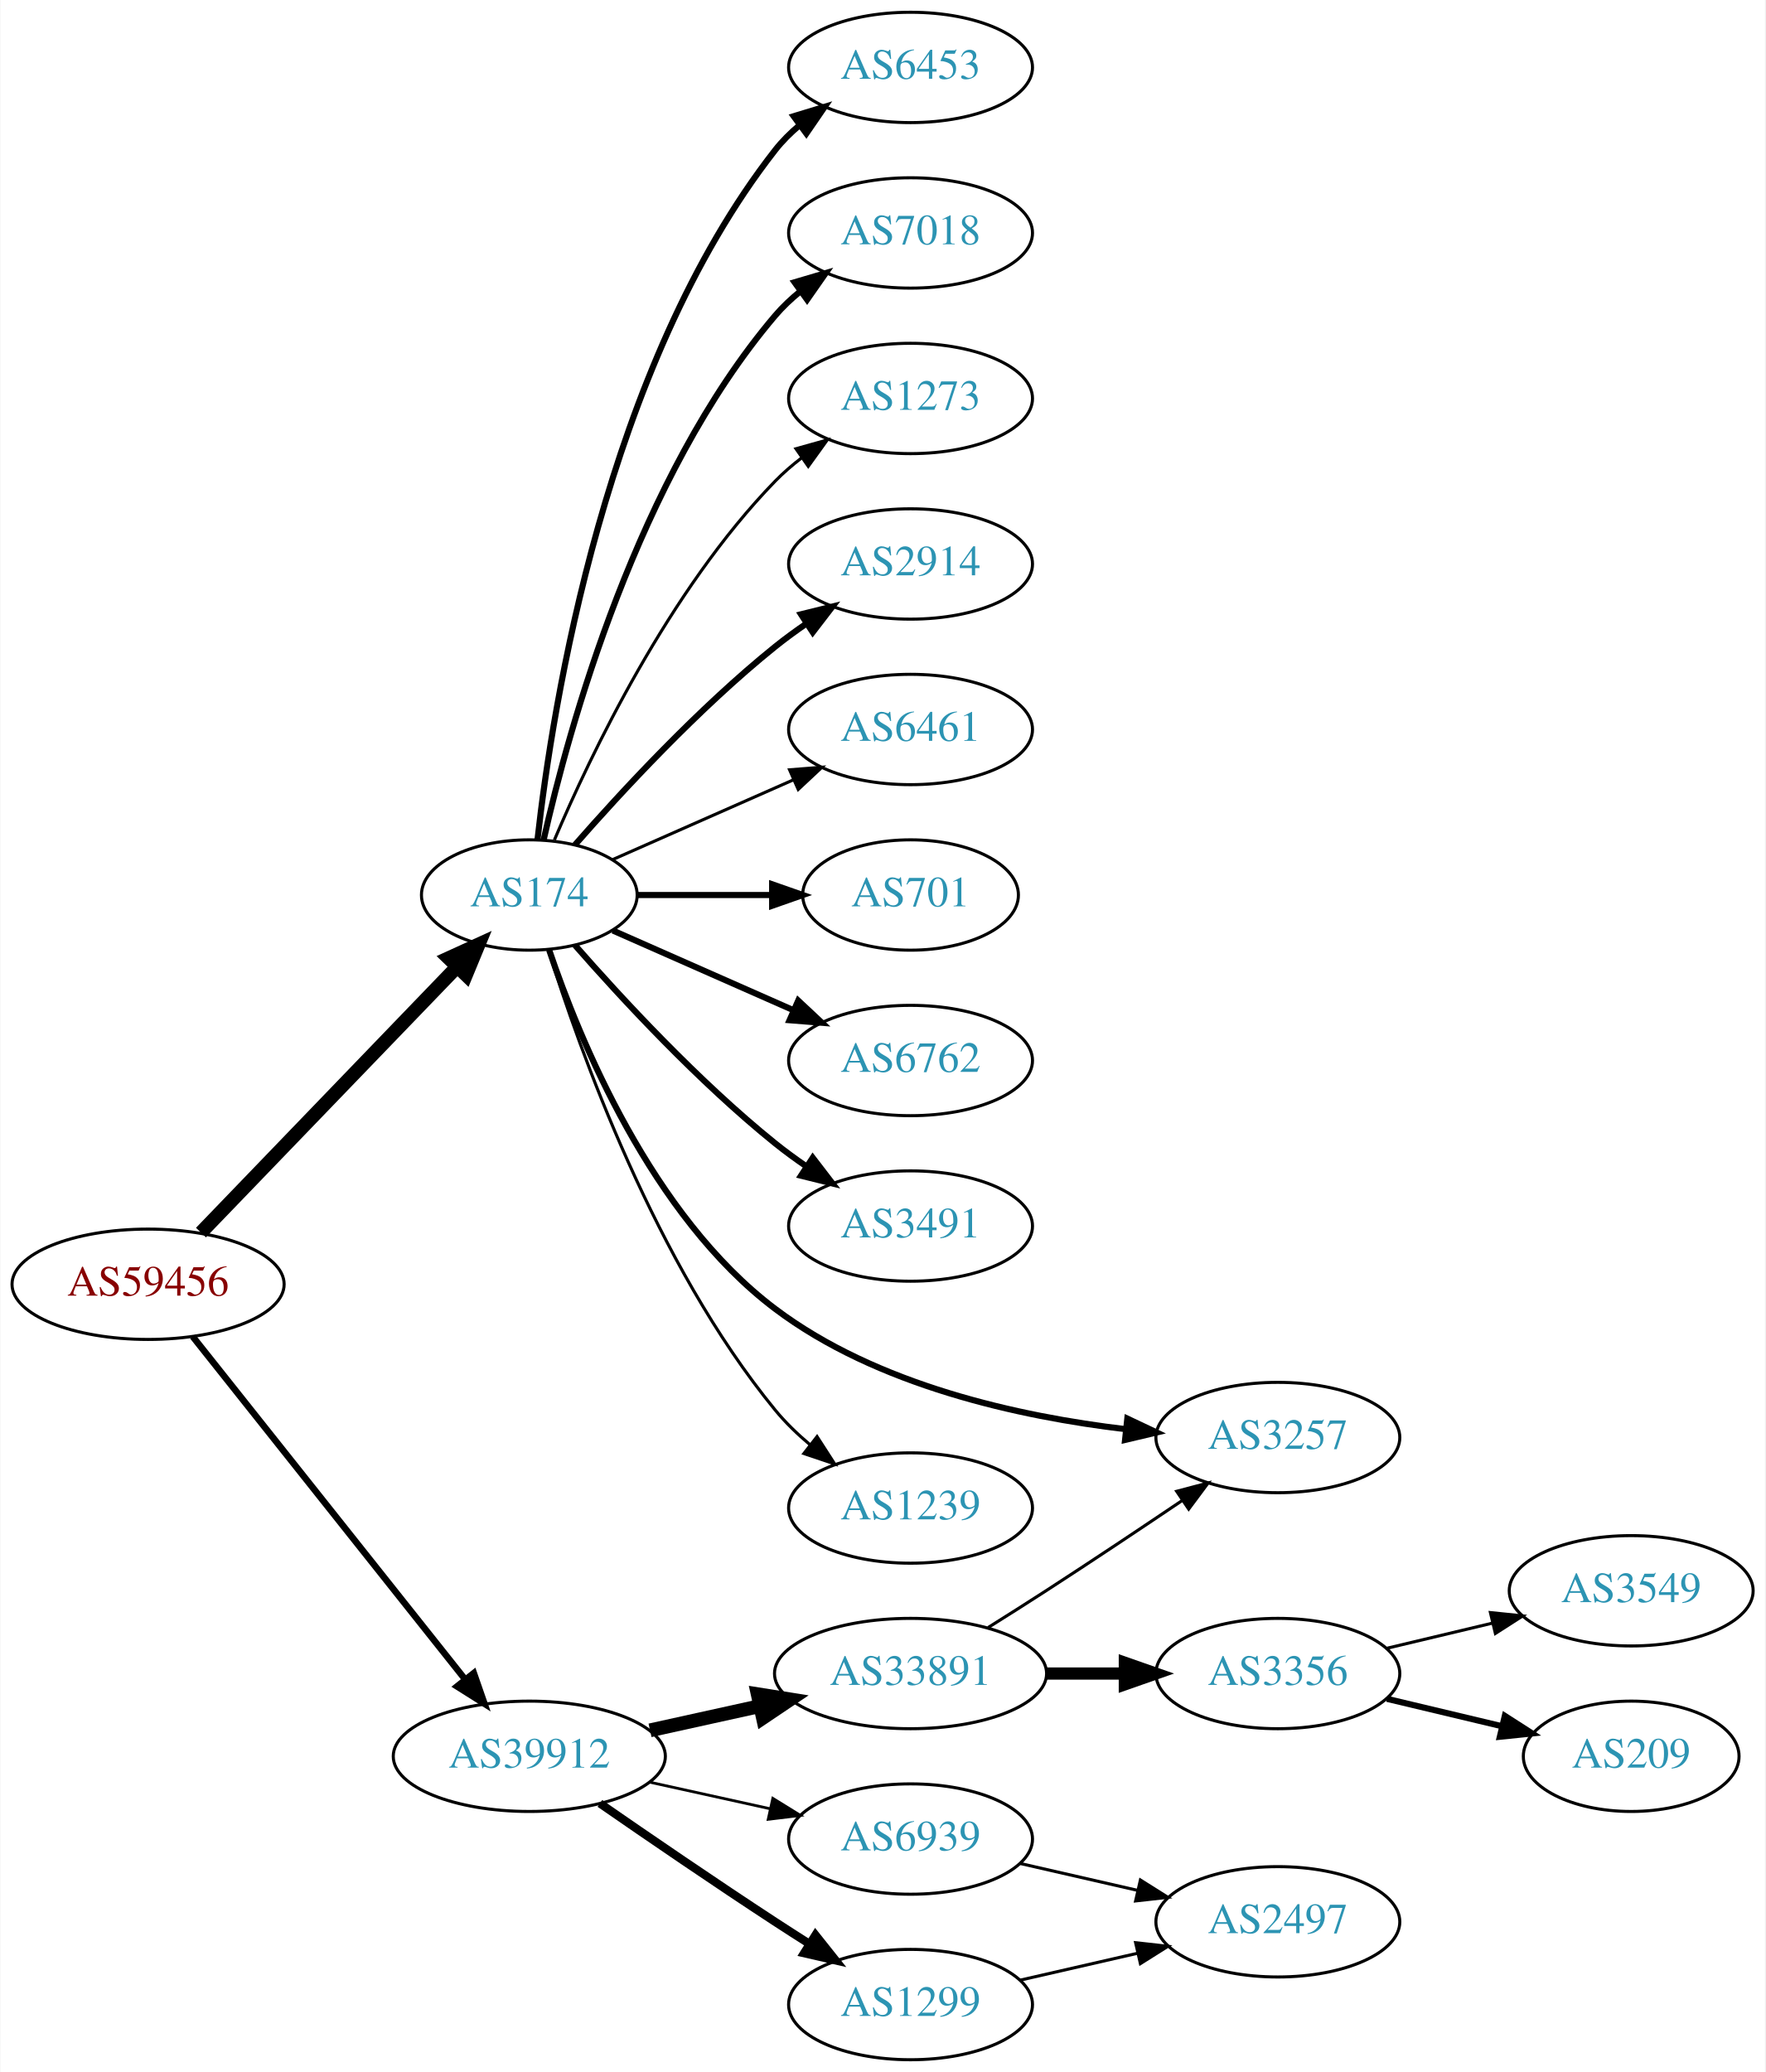
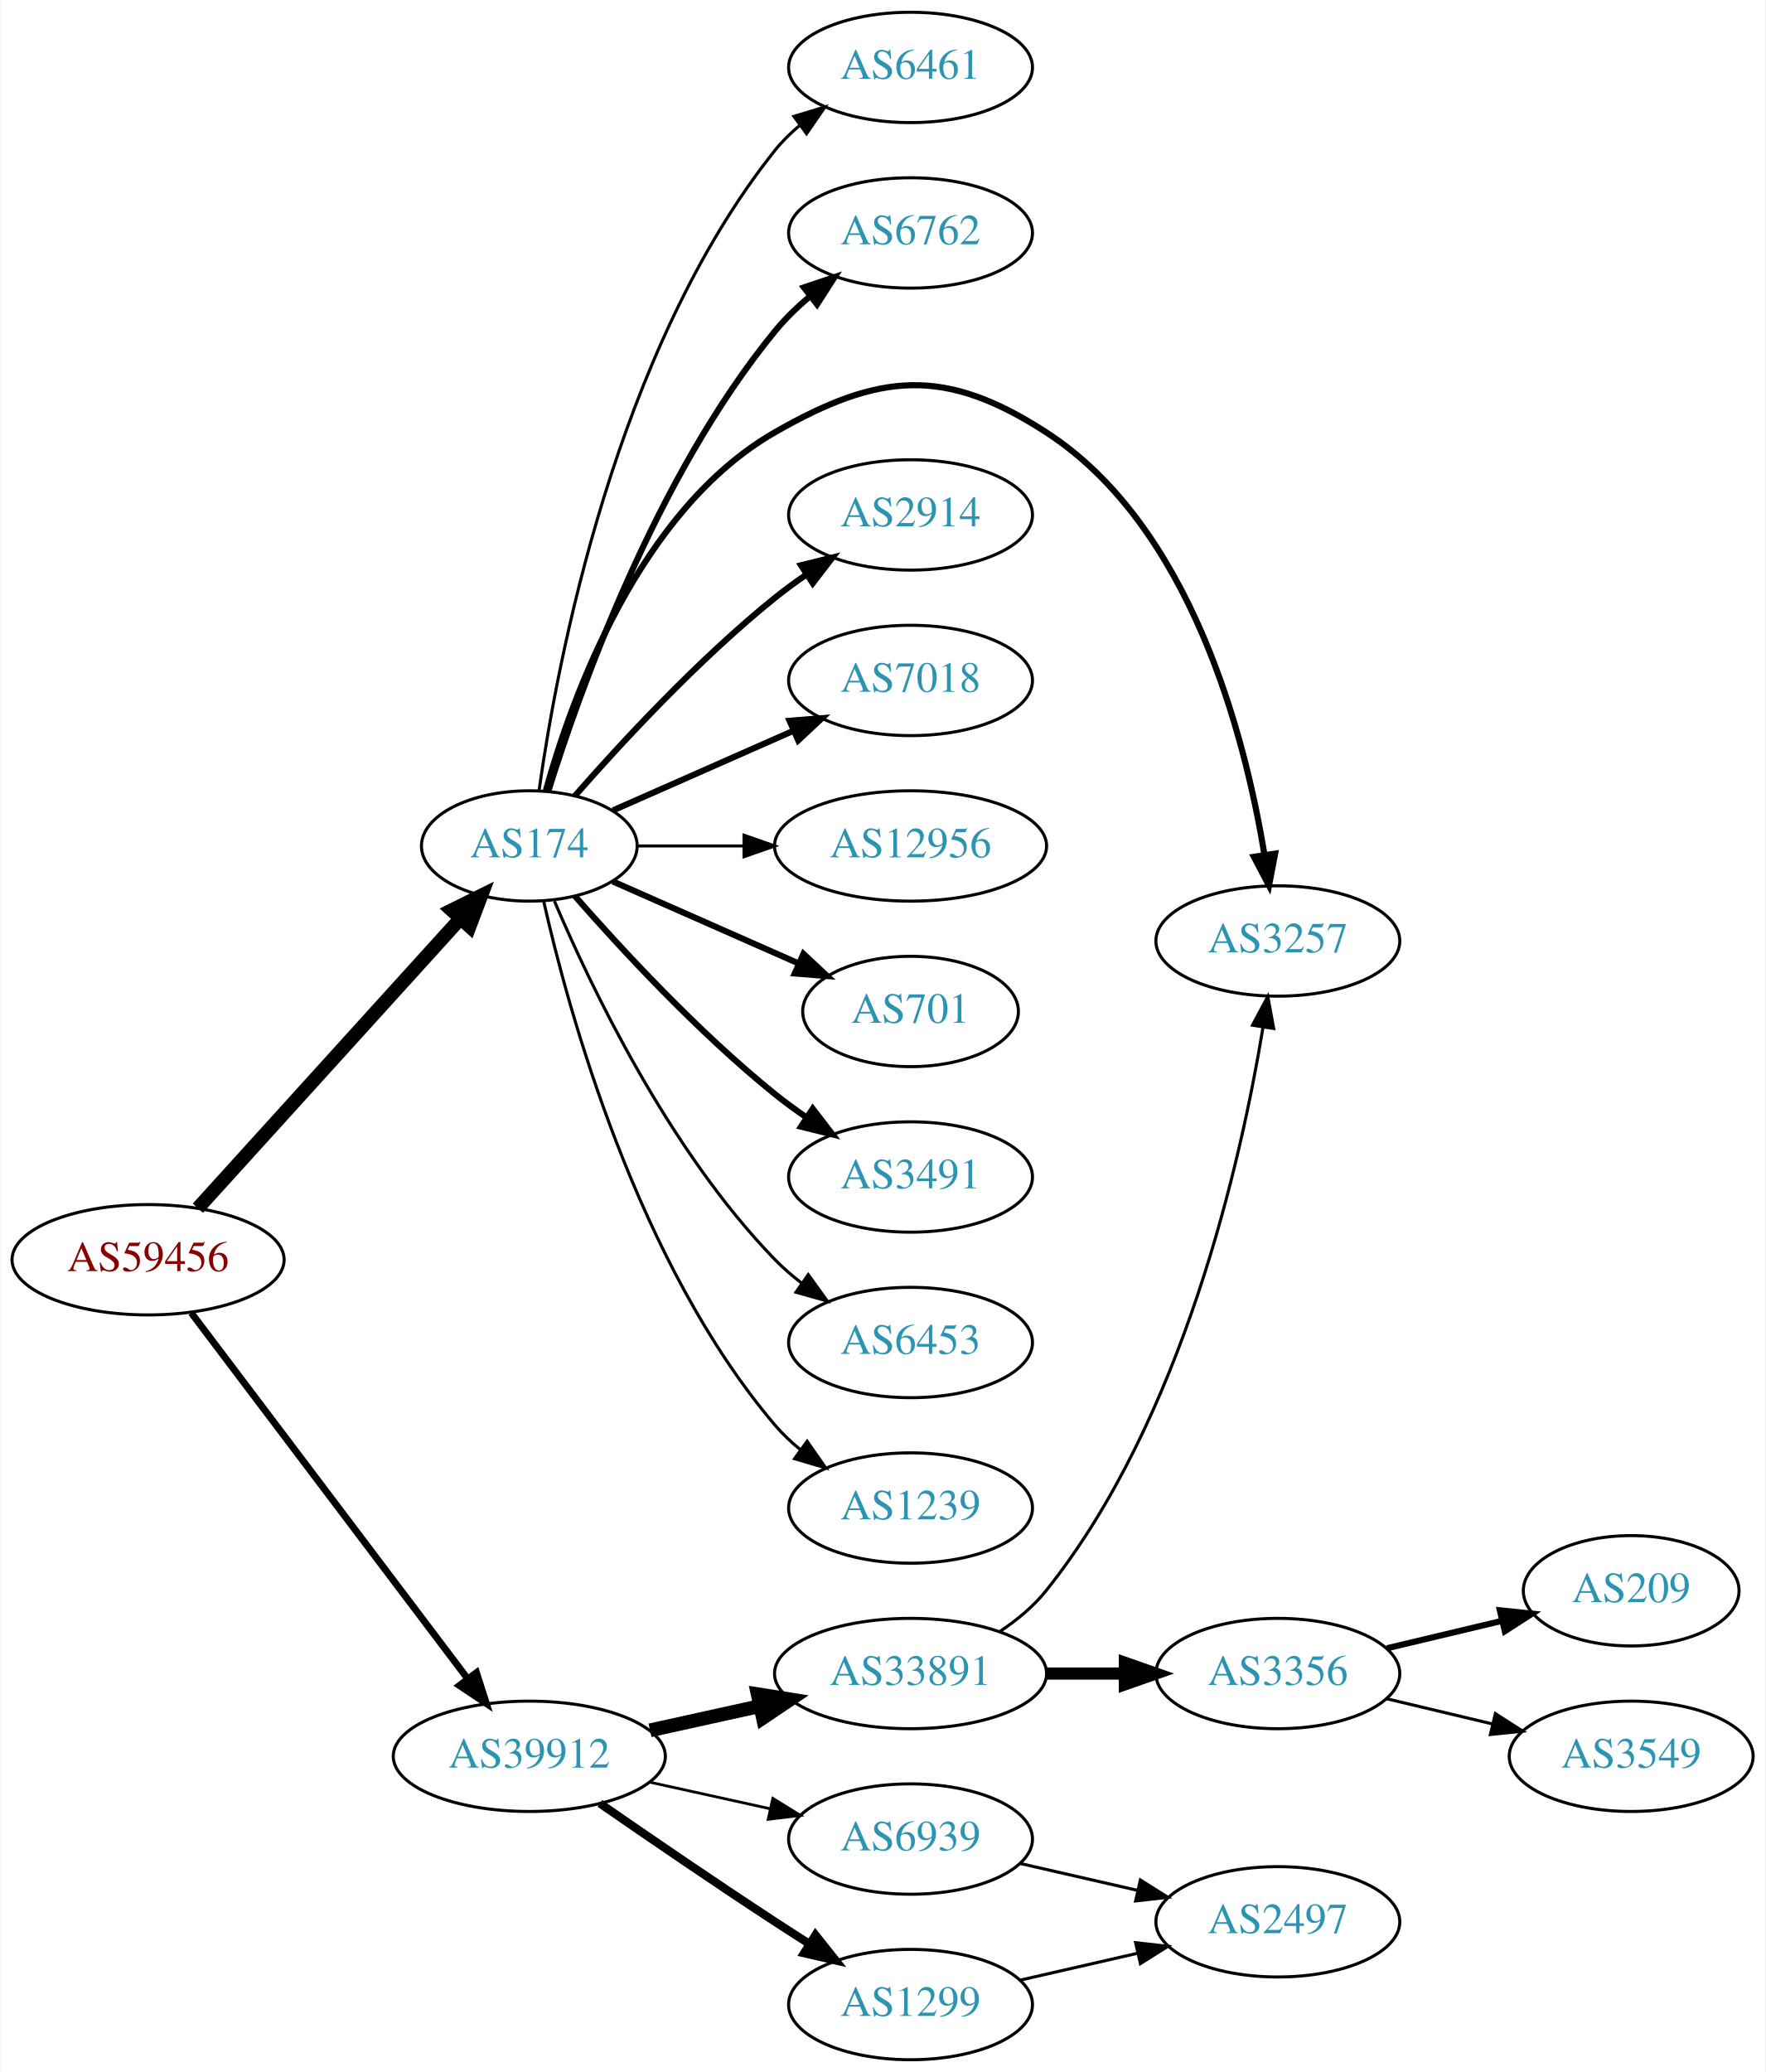
<svg xmlns="http://www.w3.org/2000/svg" xmlns:xlink="http://www.w3.org/1999/xlink" width="576pt" height="676pt" viewBox="0.00 0.00 575.76 676.00">
  <g id="graph0" class="graph" transform="scale(1 1) rotate(0) translate(4 672)">
    <polygon fill="white" stroke="none" points="-4,4 -4,-672 571.762,-672 571.762,4 -4,4" />
    <g id="node1" class="node">
      <g id="a_node1">
        <a xlink:href="/asn/59456" xlink:title="AS59456 ~ Cloud-Brokers IT-Services GmbH [AT]">
-           <ellipse fill="#ffffff" stroke="black" cx="44.196" cy="-253" rx="44.393" ry="18" />
-           <text text-anchor="middle" x="44.196" y="-249.3" font-family="Times,serif" font-size="14.00" fill="#880000">AS59456</text>
+           <ellipse fill="#ffffff" stroke="black" cx="44.196" cy="-261" rx="44.393" ry="18" />
+           <text text-anchor="middle" x="44.196" y="-257.3" font-family="Times,serif" font-size="14.00" fill="#880000">AS59456</text>
        </a>
      </g>
    </g>
    <g id="node2" class="node">
      <g id="a_node2">
        <a xlink:href="/asn/174" xlink:title="AS174 ~ Cogent Communications [US]">
-           <ellipse fill="#ffffff" stroke="black" cx="168.588" cy="-380" rx="35.194" ry="18" />
-           <text text-anchor="middle" x="168.588" y="-376.3" font-family="Times,serif" font-size="14.00" fill="#2c94b3">AS174</text>
+           <ellipse fill="#ffffff" stroke="black" cx="168.588" cy="-396" rx="35.194" ry="18" />
+           <text text-anchor="middle" x="168.588" y="-392.3" font-family="Times,serif" font-size="14.00" fill="#2c94b3">AS174</text>
        </a>
      </g>
    </g>
    <g id="edge1" class="edge">
-       <path fill="none" stroke="black" stroke-width="4.5" d="M61.449,-269.865C82.899,-292.122 120.768,-331.417 144.995,-356.556" />
-       <polygon fill="black" stroke="black" stroke-width="4.5" points="142.268,-359.401 152.043,-363.869 147.938,-353.936 142.268,-359.401" />
+       <path fill="none" stroke="black" stroke-width="4.5" d="M60.45,-277.825C82.029,-301.628 121.571,-345.242 146.111,-372.31" />
+       <polygon fill="black" stroke="black" stroke-width="4.5" points="143.274,-375.043 152.908,-379.807 149.108,-369.754 143.274,-375.043" />
    </g>
    <g id="node3" class="node">
      <g id="a_node3">
        <a xlink:href="/asn/39912" xlink:title="AS39912 ~ oja.at GmbH [AT]">
          <ellipse fill="#ffffff" stroke="black" cx="168.588" cy="-99" rx="44.393" ry="18" />
          <text text-anchor="middle" x="168.588" y="-95.3" font-family="Times,serif" font-size="14.00" fill="#2c94b3">AS39912</text>
        </a>
      </g>
    </g>
    <g id="edge2" class="edge">
-       <path fill="none" stroke="black" stroke-width="2.132" d="M58.762,-235.931C80.358,-208.757 122.666,-155.523 147.693,-124.033" />
-       <polygon fill="black" stroke="black" stroke-width="2.132" points="150.48,-126.152 153.962,-116.146 145,-121.797 150.48,-126.152" />
+       <path fill="none" stroke="black" stroke-width="2.25" d="M58.294,-243.663C79.919,-215.04 123.19,-157.767 148.312,-124.514" />
+       <polygon fill="black" stroke="black" stroke-width="2.25" points="151.349,-126.301 154.584,-116.212 145.764,-122.081 151.349,-126.301" />
    </g>
    <g id="node4" class="node">
      <g id="a_node4">
        <a xlink:href="/asn/2914" xlink:title="AS2914 ~ NTT America, Inc. [US]">
-           <ellipse fill="#ffffff" stroke="black" cx="292.98" cy="-488" rx="39.794" ry="18" />
-           <text text-anchor="middle" x="292.98" y="-484.3" font-family="Times,serif" font-size="14.00" fill="#2c94b3">AS2914</text>
+           <ellipse fill="#ffffff" stroke="black" cx="292.98" cy="-504" rx="39.794" ry="18" />
+           <text text-anchor="middle" x="292.98" y="-500.3" font-family="Times,serif" font-size="14.00" fill="#2c94b3">AS2914</text>
        </a>
      </g>
    </g>
    <g id="edge3" class="edge">
-       <path fill="none" stroke="black" stroke-width="2" d="M183.462,-396.345C198.532,-413.559 223.81,-440.901 248.784,-461 252.04,-463.62 255.565,-466.192 259.149,-468.646" />
-       <polygon fill="black" stroke="black" stroke-width="2" points="257.237,-471.577 267.522,-474.121 261.068,-465.719 257.237,-471.577" />
+       <path fill="none" stroke="black" stroke-width="2" d="M183.462,-412.345C198.532,-429.559 223.81,-456.901 248.784,-477 252.04,-479.62 255.565,-482.192 259.149,-484.646" />
+       <polygon fill="black" stroke="black" stroke-width="2" points="257.237,-487.577 267.522,-490.121 261.068,-481.719 257.237,-487.577" />
    </g>
    <g id="node5" class="node">
      <g id="a_node5">
-         <a xlink:href="/asn/6461" xlink:title="AS6461 ~ Zayo Bandwidth [US]">
-           <ellipse fill="#ffffff" stroke="black" cx="292.98" cy="-434" rx="39.794" ry="18" />
-           <text text-anchor="middle" x="292.98" y="-430.3" font-family="Times,serif" font-size="14.00" fill="#2c94b3">AS6461</text>
+         <a xlink:href="/asn/7018" xlink:title="AS7018 ~ AT&amp;T Services, Inc. [US]">
+           <ellipse fill="#ffffff" stroke="black" cx="292.98" cy="-450" rx="39.794" ry="18" />
+           <text text-anchor="middle" x="292.98" y="-446.3" font-family="Times,serif" font-size="14.00" fill="#2c94b3">AS7018</text>
        </a>
      </g>
    </g>
    <g id="edge4" class="edge">
-       <path fill="none" stroke="black" d="M195.844,-391.584C213.03,-399.167 235.743,-409.188 254.777,-417.586" />
-       <polygon fill="black" stroke="black" points="253.503,-420.849 264.065,-421.684 256.329,-414.445 253.503,-420.849" />
+       <path fill="none" stroke="black" stroke-width="2" d="M195.844,-407.584C213.03,-415.167 235.743,-425.188 254.777,-433.586" />
+       <polygon fill="black" stroke="black" stroke-width="2" points="253.503,-436.849 264.065,-437.684 256.329,-430.445 253.503,-436.849" />
    </g>
    <g id="node6" class="node">
      <g id="a_node6">
-         <a xlink:href="/asn/701" xlink:title="AS701 ~ UUNET [US]">
-           <ellipse fill="#ffffff" stroke="black" cx="292.98" cy="-380" rx="35.194" ry="18" />
-           <text text-anchor="middle" x="292.98" y="-376.3" font-family="Times,serif" font-size="14.00" fill="#2c94b3">AS701</text>
+         <a xlink:href="/asn/12956" xlink:title="AS12956 ~ TELXIUS [ES]">
+           <ellipse fill="#ffffff" stroke="black" cx="292.98" cy="-396" rx="44.393" ry="18" />
+           <text text-anchor="middle" x="292.98" y="-392.3" font-family="Times,serif" font-size="14.00" fill="#2c94b3">AS12956</text>
        </a>
      </g>
    </g>
    <g id="edge5" class="edge">
-       <path fill="none" stroke="black" stroke-width="2" d="M204.007,-380C217.548,-380 233.268,-380 247.642,-380" />
-       <polygon fill="black" stroke="black" stroke-width="2" points="247.82,-383.5 257.82,-380 247.82,-376.5 247.82,-383.5" />
+       <path fill="none" stroke="black" d="M204.007,-396C214.725,-396 226.809,-396 238.509,-396" />
+       <polygon fill="black" stroke="black" points="238.649,-399.5 248.649,-396 238.649,-392.5 238.649,-399.5" />
    </g>
    <g id="node7" class="node">
      <g id="a_node7">
-         <a xlink:href="/asn/6762" xlink:title="AS6762 ~ TELECOM ITALIA SPARKLE S.p.A. [IT]">
-           <ellipse fill="#ffffff" stroke="black" cx="292.98" cy="-326" rx="39.794" ry="18" />
-           <text text-anchor="middle" x="292.98" y="-322.3" font-family="Times,serif" font-size="14.00" fill="#2c94b3">AS6762</text>
+         <a xlink:href="/asn/701" xlink:title="AS701 ~ UUNET [US]">
+           <ellipse fill="#ffffff" stroke="black" cx="292.98" cy="-342" rx="35.194" ry="18" />
+           <text text-anchor="middle" x="292.98" y="-338.3" font-family="Times,serif" font-size="14.00" fill="#2c94b3">AS701</text>
        </a>
      </g>
    </g>
    <g id="edge6" class="edge">
-       <path fill="none" stroke="black" stroke-width="2" d="M195.844,-368.416C213.03,-360.833 235.743,-350.812 254.777,-342.414" />
-       <polygon fill="black" stroke="black" stroke-width="2" points="256.329,-345.555 264.065,-338.316 253.503,-339.151 256.329,-345.555" />
+       <path fill="none" stroke="black" stroke-width="2" d="M195.844,-384.416C213.51,-376.621 237.018,-366.25 256.366,-357.713" />
+       <polygon fill="black" stroke="black" stroke-width="2" points="258.031,-360.804 265.768,-353.565 255.206,-354.4 258.031,-360.804" />
    </g>
    <g id="node8" class="node">
      <g id="a_node8">
        <a xlink:href="/asn/3491" xlink:title="AS3491 ~ PCCW Global, Inc. [US]">
-           <ellipse fill="#ffffff" stroke="black" cx="292.98" cy="-272" rx="39.794" ry="18" />
-           <text text-anchor="middle" x="292.98" y="-268.3" font-family="Times,serif" font-size="14.00" fill="#2c94b3">AS3491</text>
+           <ellipse fill="#ffffff" stroke="black" cx="292.98" cy="-288" rx="39.794" ry="18" />
+           <text text-anchor="middle" x="292.98" y="-284.3" font-family="Times,serif" font-size="14.00" fill="#2c94b3">AS3491</text>
        </a>
      </g>
    </g>
    <g id="edge7" class="edge">
-       <path fill="none" stroke="black" stroke-width="2" d="M183.462,-363.655C198.532,-346.441 223.81,-319.099 248.784,-299 252.04,-296.38 255.565,-293.808 259.149,-291.354" />
-       <polygon fill="black" stroke="black" stroke-width="2" points="261.068,-294.281 267.522,-285.879 257.237,-288.423 261.068,-294.281" />
+       <path fill="none" stroke="black" stroke-width="2" d="M183.462,-379.655C198.532,-362.441 223.81,-335.099 248.784,-315 252.04,-312.38 255.565,-309.808 259.149,-307.354" />
+       <polygon fill="black" stroke="black" stroke-width="2" points="261.068,-310.281 267.522,-301.879 257.237,-304.423 261.068,-310.281" />
    </g>
    <g id="node9" class="node">
      <g id="a_node9">
-         <a xlink:href="/asn/3257" xlink:title="AS3257 ~ GTT [DE]">
-           <ellipse fill="#ffffff" stroke="black" cx="412.823" cy="-203" rx="39.794" ry="18" />
-           <text text-anchor="middle" x="412.823" y="-199.3" font-family="Times,serif" font-size="14.00" fill="#2c94b3">AS3257</text>
+         <a xlink:href="/asn/6453" xlink:title="AS6453 ~ TATA COMMUNICATIONS (AMERICA) INC [US]">
+           <ellipse fill="#ffffff" stroke="black" cx="292.98" cy="-234" rx="39.794" ry="18" />
+           <text text-anchor="middle" x="292.98" y="-230.3" font-family="Times,serif" font-size="14.00" fill="#2c94b3">AS6453</text>
        </a>
      </g>
    </g>
    <g id="edge8" class="edge">
-       <path fill="none" stroke="black" stroke-width="2" d="M175.063,-362.065C184.91,-332.909 208.433,-275.434 248.784,-245 281.918,-220.01 328.451,-209.821 363.327,-205.701" />
-       <polygon fill="black" stroke="black" stroke-width="2" points="363.712,-209.18 373.29,-204.651 362.978,-202.219 363.712,-209.18" />
+       <path fill="none" stroke="black" d="M176.779,-378.025C188.546,-350.318 214.12,-296.652 248.784,-261 251.404,-258.305 254.345,-255.761 257.428,-253.392" />
+       <polygon fill="black" stroke="black" points="259.603,-256.141 265.796,-247.545 255.594,-250.403 259.603,-256.141" />
    </g>
    <g id="node10" class="node">
      <g id="a_node10">
        <a xlink:href="/asn/1239" xlink:title="AS1239 ~ Sprint [US]">
          <ellipse fill="#ffffff" stroke="black" cx="292.98" cy="-180" rx="39.794" ry="18" />
          <text text-anchor="middle" x="292.98" y="-176.3" font-family="Times,serif" font-size="14.00" fill="#2c94b3">AS1239</text>
        </a>
      </g>
    </g>
    <g id="edge9" class="edge">
-       <path fill="none" stroke="black" d="M174.759,-362.218C184.867,-329.701 209.731,-259.622 248.784,-212 252.102,-207.954 256.038,-204.146 260.163,-200.665" />
-       <polygon fill="black" stroke="black" points="262.473,-203.302 268.214,-194.398 258.173,-197.778 262.473,-203.302" />
+       <path fill="none" stroke="black" d="M173.282,-377.925C181.422,-341.852 203.855,-259.86 248.784,-207 251.219,-204.136 254.035,-201.479 257.04,-199.039" />
+       <polygon fill="black" stroke="black" points="259.228,-201.776 265.3,-193.094 255.139,-196.095 259.228,-201.776" />
    </g>
    <g id="node11" class="node">
      <g id="a_node11">
-         <a xlink:href="/asn/6453" xlink:title="AS6453 ~ TATA COMMUNICATIONS (AMERICA) INC [US]">
+         <a xlink:href="/asn/6461" xlink:title="AS6461 ~ Zayo Bandwidth [US]">
          <ellipse fill="#ffffff" stroke="black" cx="292.98" cy="-650" rx="39.794" ry="18" />
-           <text text-anchor="middle" x="292.98" y="-646.3" font-family="Times,serif" font-size="14.00" fill="#2c94b3">AS6453</text>
+           <text text-anchor="middle" x="292.98" y="-646.3" font-family="Times,serif" font-size="14.00" fill="#2c94b3">AS6461</text>
        </a>
      </g>
    </g>
    <g id="edge10" class="edge">
-       <path fill="none" stroke="black" stroke-width="2" d="M171.268,-398.129C176.098,-441.368 193.439,-552.216 248.784,-623 251.099,-625.961 253.836,-628.683 256.791,-631.164" />
-       <polygon fill="black" stroke="black" stroke-width="2" points="254.847,-634.078 264.982,-637.165 258.985,-628.432 254.847,-634.078" />
+       <path fill="none" stroke="black" d="M171.777,-414.161C177.56,-455.403 196.559,-557.608 248.784,-623 251.13,-625.937 253.887,-628.643 256.855,-631.114" />
+       <polygon fill="black" stroke="black" points="254.922,-634.036 265.064,-637.101 259.047,-628.38 254.922,-634.036" />
    </g>
    <g id="node12" class="node">
      <g id="a_node12">
-         <a xlink:href="/asn/7018" xlink:title="AS7018 ~ AT&amp;T Services, Inc. [US]">
+         <a xlink:href="/asn/6762" xlink:title="AS6762 ~ TELECOM ITALIA SPARKLE S.p.A. [IT]">
          <ellipse fill="#ffffff" stroke="black" cx="292.98" cy="-596" rx="39.794" ry="18" />
-           <text text-anchor="middle" x="292.98" y="-592.3" font-family="Times,serif" font-size="14.00" fill="#2c94b3">AS7018</text>
+           <text text-anchor="middle" x="292.98" y="-592.3" font-family="Times,serif" font-size="14.00" fill="#2c94b3">AS6762</text>
        </a>
      </g>
    </g>
    <g id="edge11" class="edge">
-       <path fill="none" stroke="black" stroke-width="2" d="M173.282,-398.075C181.422,-434.148 203.855,-516.14 248.784,-569 251.219,-571.864 254.035,-574.521 257.04,-576.961" />
-       <polygon fill="black" stroke="black" stroke-width="2" points="255.139,-579.905 265.3,-582.906 259.228,-574.224 255.139,-579.905" />
+       <path fill="none" stroke="black" stroke-width="2" d="M174.759,-413.782C184.867,-446.299 209.731,-516.378 248.784,-564 252.102,-568.046 256.038,-571.854 260.163,-575.335" />
+       <polygon fill="black" stroke="black" stroke-width="2" points="258.173,-578.222 268.214,-581.602 262.473,-572.698 258.173,-578.222" />
    </g>
    <g id="node13" class="node">
      <g id="a_node13">
-         <a xlink:href="/asn/1273" xlink:title="AS1273 ~ Vodafone Group PLC [EU]">
-           <ellipse fill="#ffffff" stroke="black" cx="292.98" cy="-542" rx="39.794" ry="18" />
-           <text text-anchor="middle" x="292.98" y="-538.3" font-family="Times,serif" font-size="14.00" fill="#2c94b3">AS1273</text>
+         <a xlink:href="/asn/3257" xlink:title="AS3257 ~ GTT [DE]">
+           <ellipse fill="#ffffff" stroke="black" cx="412.823" cy="-365" rx="39.794" ry="18" />
+           <text text-anchor="middle" x="412.823" y="-361.3" font-family="Times,serif" font-size="14.00" fill="#2c94b3">AS3257</text>
        </a>
      </g>
    </g>
    <g id="edge12" class="edge">
-       <path fill="none" stroke="black" d="M176.779,-397.975C188.546,-425.682 214.12,-479.348 248.784,-515 251.404,-517.695 254.345,-520.239 257.428,-522.608" />
-       <polygon fill="black" stroke="black" points="255.594,-525.597 265.796,-528.455 259.603,-519.859 255.594,-525.597" />
+       <path fill="none" stroke="black" stroke-width="2" d="M174,-414.141C182.524,-444.706 204.455,-505.611 248.784,-531 282.874,-550.525 304.189,-552.335 337.176,-531 384.47,-500.412 402.093,-431.945 408.436,-393.175" />
+       <polygon fill="black" stroke="black" stroke-width="2" points="411.927,-393.491 409.941,-383.084 405.004,-392.458 411.927,-393.491" />
    </g>
    <g id="node14" class="node">
      <g id="a_node14">
        <a xlink:href="/asn/1299" xlink:title="AS1299 ~ Telia Carrier [EU]">
          <ellipse fill="#ffffff" stroke="black" cx="292.98" cy="-18" rx="39.794" ry="18" />
          <text text-anchor="middle" x="292.98" y="-14.3" font-family="Times,serif" font-size="14.00" fill="#2c94b3">AS1299</text>
        </a>
      </g>
    </g>
    <g id="edge13" class="edge">
      <path fill="none" stroke="black" stroke-width="2.7" d="M191.619,-83.633C207.421,-72.695 229.278,-57.739 248.784,-45 252.366,-42.661 256.137,-40.241 259.897,-37.856" />
      <polygon fill="black" stroke="black" stroke-width="2.7" points="261.959,-40.693 268.558,-32.404 258.23,-34.769 261.959,-40.693" />
    </g>
    <g id="node15" class="node">
      <g id="a_node15">
        <a xlink:href="/asn/33891" xlink:title="AS33891 ~ CORE-BACKBONE GMBH GLOBAL NETWORK [DE]">
          <ellipse fill="#ffffff" stroke="black" cx="292.98" cy="-126" rx="44.393" ry="18" />
          <text text-anchor="middle" x="292.98" y="-122.3" font-family="Times,serif" font-size="14.00" fill="#2c94b3">AS33891</text>
        </a>
      </g>
    </g>
    <g id="edge14" class="edge">
      <path fill="none" stroke="black" stroke-width="4.5" d="M207.978,-107.469C219.37,-109.982 231.993,-112.767 243.917,-115.397" />
      <polygon fill="black" stroke="black" stroke-width="4.5" points="243.113,-119.252 253.727,-117.561 244.81,-111.562 243.113,-119.252" />
    </g>
    <g id="node16" class="node">
      <g id="a_node16">
        <a xlink:href="/asn/6939" xlink:title="AS6939 ~ Hurricane Electric LLC [US]">
          <ellipse fill="#ffffff" stroke="black" cx="292.98" cy="-72" rx="39.794" ry="18" />
          <text text-anchor="middle" x="292.98" y="-68.3" font-family="Times,serif" font-size="14.00" fill="#2c94b3">AS6939</text>
        </a>
      </g>
    </g>
    <g id="edge15" class="edge">
      <path fill="none" stroke="black" stroke-width="0.9" d="M207.978,-90.531C220.369,-87.798 234.216,-84.743 247.036,-81.915" />
      <polygon fill="black" stroke="black" stroke-width="0.9" points="248.04,-85.278 257.051,-79.706 246.532,-78.442 248.04,-85.278" />
    </g>
    <g id="node17" class="node">
      <g id="a_node17">
        <a xlink:href="/asn/2497" xlink:title="AS2497 ~ Internet Initiative Japan Inc. [JP]">
          <ellipse fill="#ffffff" stroke="black" cx="412.823" cy="-45" rx="39.794" ry="18" />
          <text text-anchor="middle" x="412.823" y="-41.3" font-family="Times,serif" font-size="14.00" fill="#2c94b3">AS2497</text>
        </a>
      </g>
    </g>
    <g id="edge16" class="edge">
      <path fill="none" stroke="black" d="M328.7,-25.955C340.7,-28.704 354.32,-31.825 367.013,-34.733" />
      <polygon fill="black" stroke="black" points="366.415,-38.187 376.945,-37.009 367.979,-31.364 366.415,-38.187" />
    </g>
-     <g id="edge17" class="edge">
-       <path fill="none" stroke="black" d="M318.282,-141.003C324.469,-144.874 331.088,-149.06 337.176,-153 351.893,-162.525 368.074,-173.322 381.598,-182.44" />
-       <polygon fill="black" stroke="black" points="379.814,-185.459 390.059,-188.159 383.734,-179.659 379.814,-185.459" />
+     <g id="edge18" class="edge">
+       <path fill="none" stroke="black" d="M322.231,-139.791C327.75,-143.481 333.085,-147.892 337.176,-153 381.911,-208.848 400.859,-293.468 408.01,-336.982" />
+       <polygon fill="black" stroke="black" points="404.552,-337.524 409.546,-346.868 411.469,-336.449 404.552,-337.524" />
    </g>
    <g id="node18" class="node">
      <g id="a_node18">
        <a xlink:href="/asn/3356" xlink:title="AS3356 ~ Level 3 Parent, LLC [US]">
          <ellipse fill="#ffffff" stroke="black" cx="412.823" cy="-126" rx="39.794" ry="18" />
          <text text-anchor="middle" x="412.823" y="-122.3" font-family="Times,serif" font-size="14.00" fill="#2c94b3">AS3356</text>
        </a>
      </g>
    </g>
-     <g id="edge18" class="edge">
+     <g id="edge17" class="edge">
      <path fill="none" stroke="black" stroke-width="4" d="M337.191,-126C345.504,-126 354.267,-126 362.749,-126" />
      <polygon fill="black" stroke="black" stroke-width="4" points="362.908,-129.5 372.908,-126 362.908,-122.5 362.908,-129.5" />
    </g>
    <g id="edge21" class="edge">
      <path fill="none" stroke="black" d="M328.7,-64.045C340.7,-61.296 354.32,-58.175 367.013,-55.267" />
      <polygon fill="black" stroke="black" points="367.979,-58.636 376.945,-52.991 366.415,-51.813 367.979,-58.636" />
    </g>
    <g id="node19" class="node">
      <g id="a_node19">
-         <a xlink:href="/asn/3549" xlink:title="AS3549 ~ Level 3 Parent, LLC [US]">
-           <ellipse fill="#ffffff" stroke="black" cx="528.116" cy="-153" rx="39.794" ry="18" />
-           <text text-anchor="middle" x="528.116" y="-149.3" font-family="Times,serif" font-size="14.00" fill="#2c94b3">AS3549</text>
+         <a xlink:href="/asn/209" xlink:title="AS209 ~ CenturyLink Communications, LLC [US]">
+           <ellipse fill="#ffffff" stroke="black" cx="528.116" cy="-153" rx="35.194" ry="18" />
+           <text text-anchor="middle" x="528.116" y="-149.3" font-family="Times,serif" font-size="14.00" fill="#2c94b3">AS209</text>
        </a>
      </g>
    </g>
    <g id="edge19" class="edge">
-       <path fill="none" stroke="black" d="M448.43,-134.248C459.301,-136.838 471.456,-139.735 482.898,-142.462" />
-       <polygon fill="black" stroke="black" points="482.182,-145.889 492.721,-144.803 483.804,-139.08 482.182,-145.889" />
+       <path fill="none" stroke="black" stroke-width="2" d="M448.43,-134.248C460.225,-137.058 473.529,-140.229 485.797,-143.153" />
+       <polygon fill="black" stroke="black" stroke-width="2" points="485.263,-146.624 495.802,-145.537 486.886,-139.814 485.263,-146.624" />
    </g>
    <g id="node20" class="node">
      <g id="a_node20">
-         <a xlink:href="/asn/209" xlink:title="AS209 ~ CenturyLink Communications, LLC [US]">
-           <ellipse fill="#ffffff" stroke="black" cx="528.116" cy="-99" rx="35.194" ry="18" />
-           <text text-anchor="middle" x="528.116" y="-95.3" font-family="Times,serif" font-size="14.00" fill="#2c94b3">AS209</text>
+         <a xlink:href="/asn/3549" xlink:title="AS3549 ~ Level 3 Parent, LLC [US]">
+           <ellipse fill="#ffffff" stroke="black" cx="528.116" cy="-99" rx="39.794" ry="18" />
+           <text text-anchor="middle" x="528.116" y="-95.3" font-family="Times,serif" font-size="14.00" fill="#2c94b3">AS3549</text>
        </a>
      </g>
    </g>
    <g id="edge20" class="edge">
-       <path fill="none" stroke="black" stroke-width="2" d="M448.43,-117.752C460.225,-114.942 473.529,-111.771 485.797,-108.847" />
-       <polygon fill="black" stroke="black" stroke-width="2" points="486.886,-112.186 495.802,-106.463 485.263,-105.376 486.886,-112.186" />
+       <path fill="none" stroke="black" d="M448.43,-117.752C459.301,-115.162 471.456,-112.265 482.898,-109.538" />
+       <polygon fill="black" stroke="black" points="483.804,-112.92 492.721,-107.197 482.182,-106.111 483.804,-112.92" />
    </g>
  </g>
</svg>
